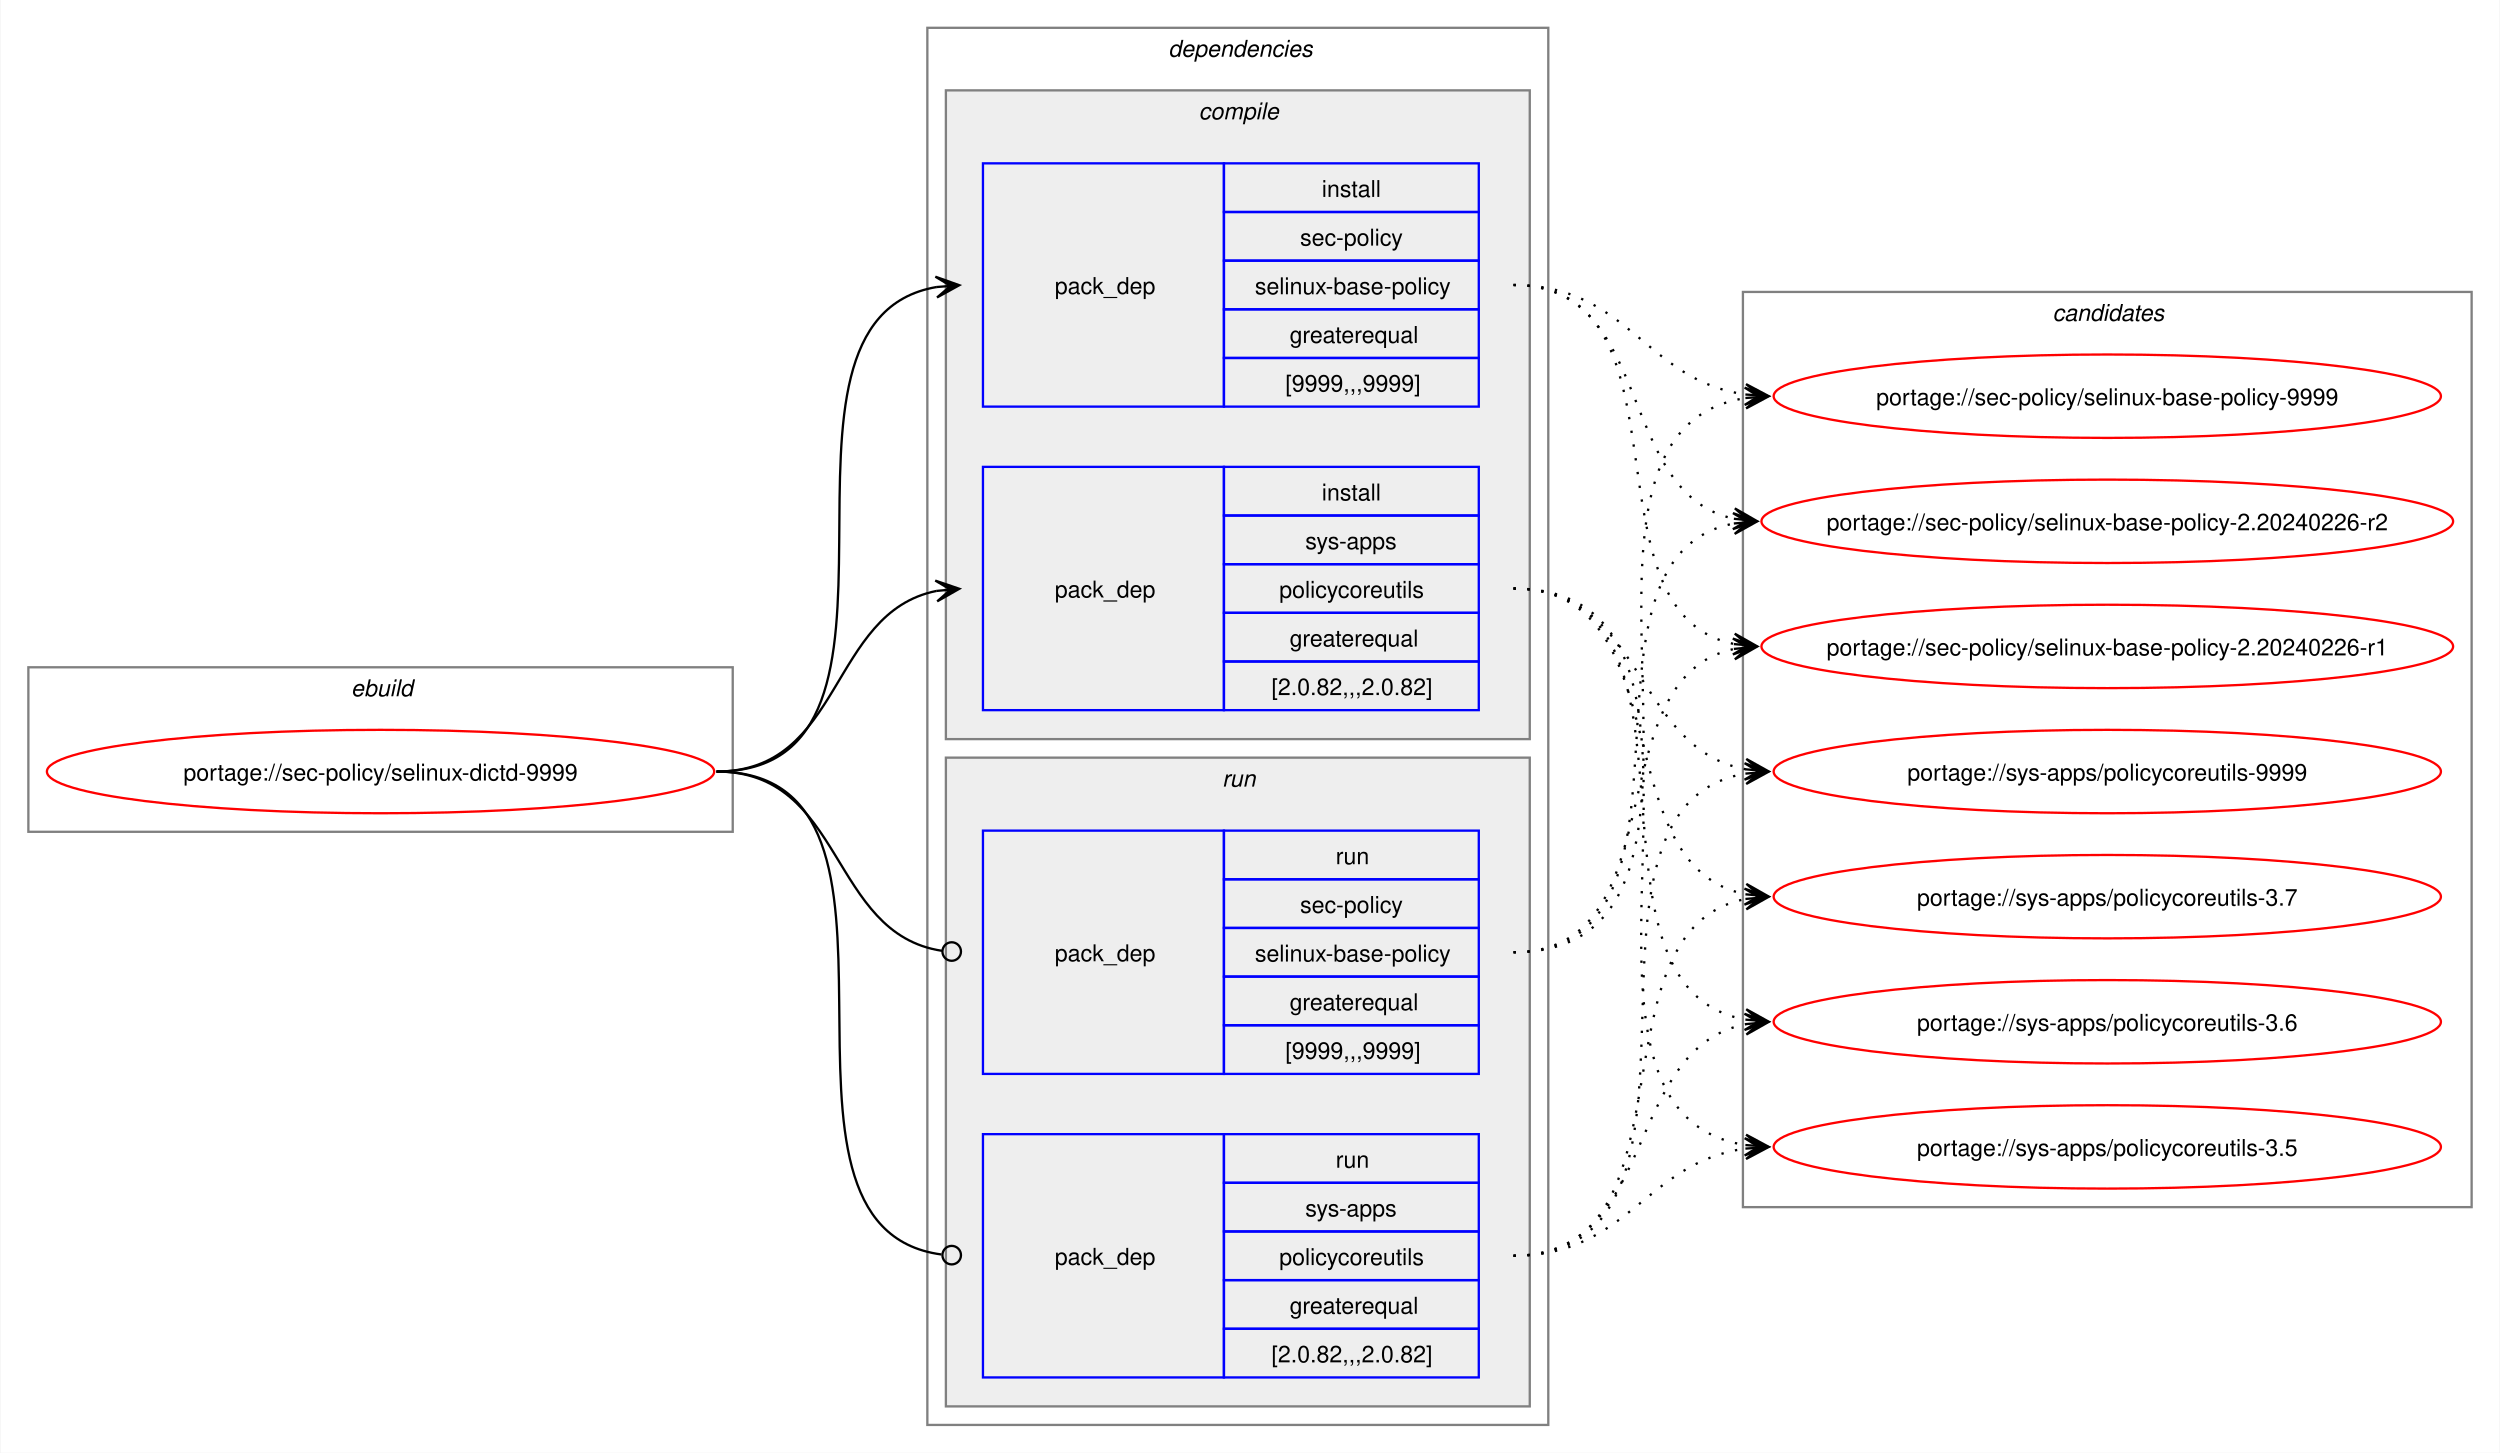
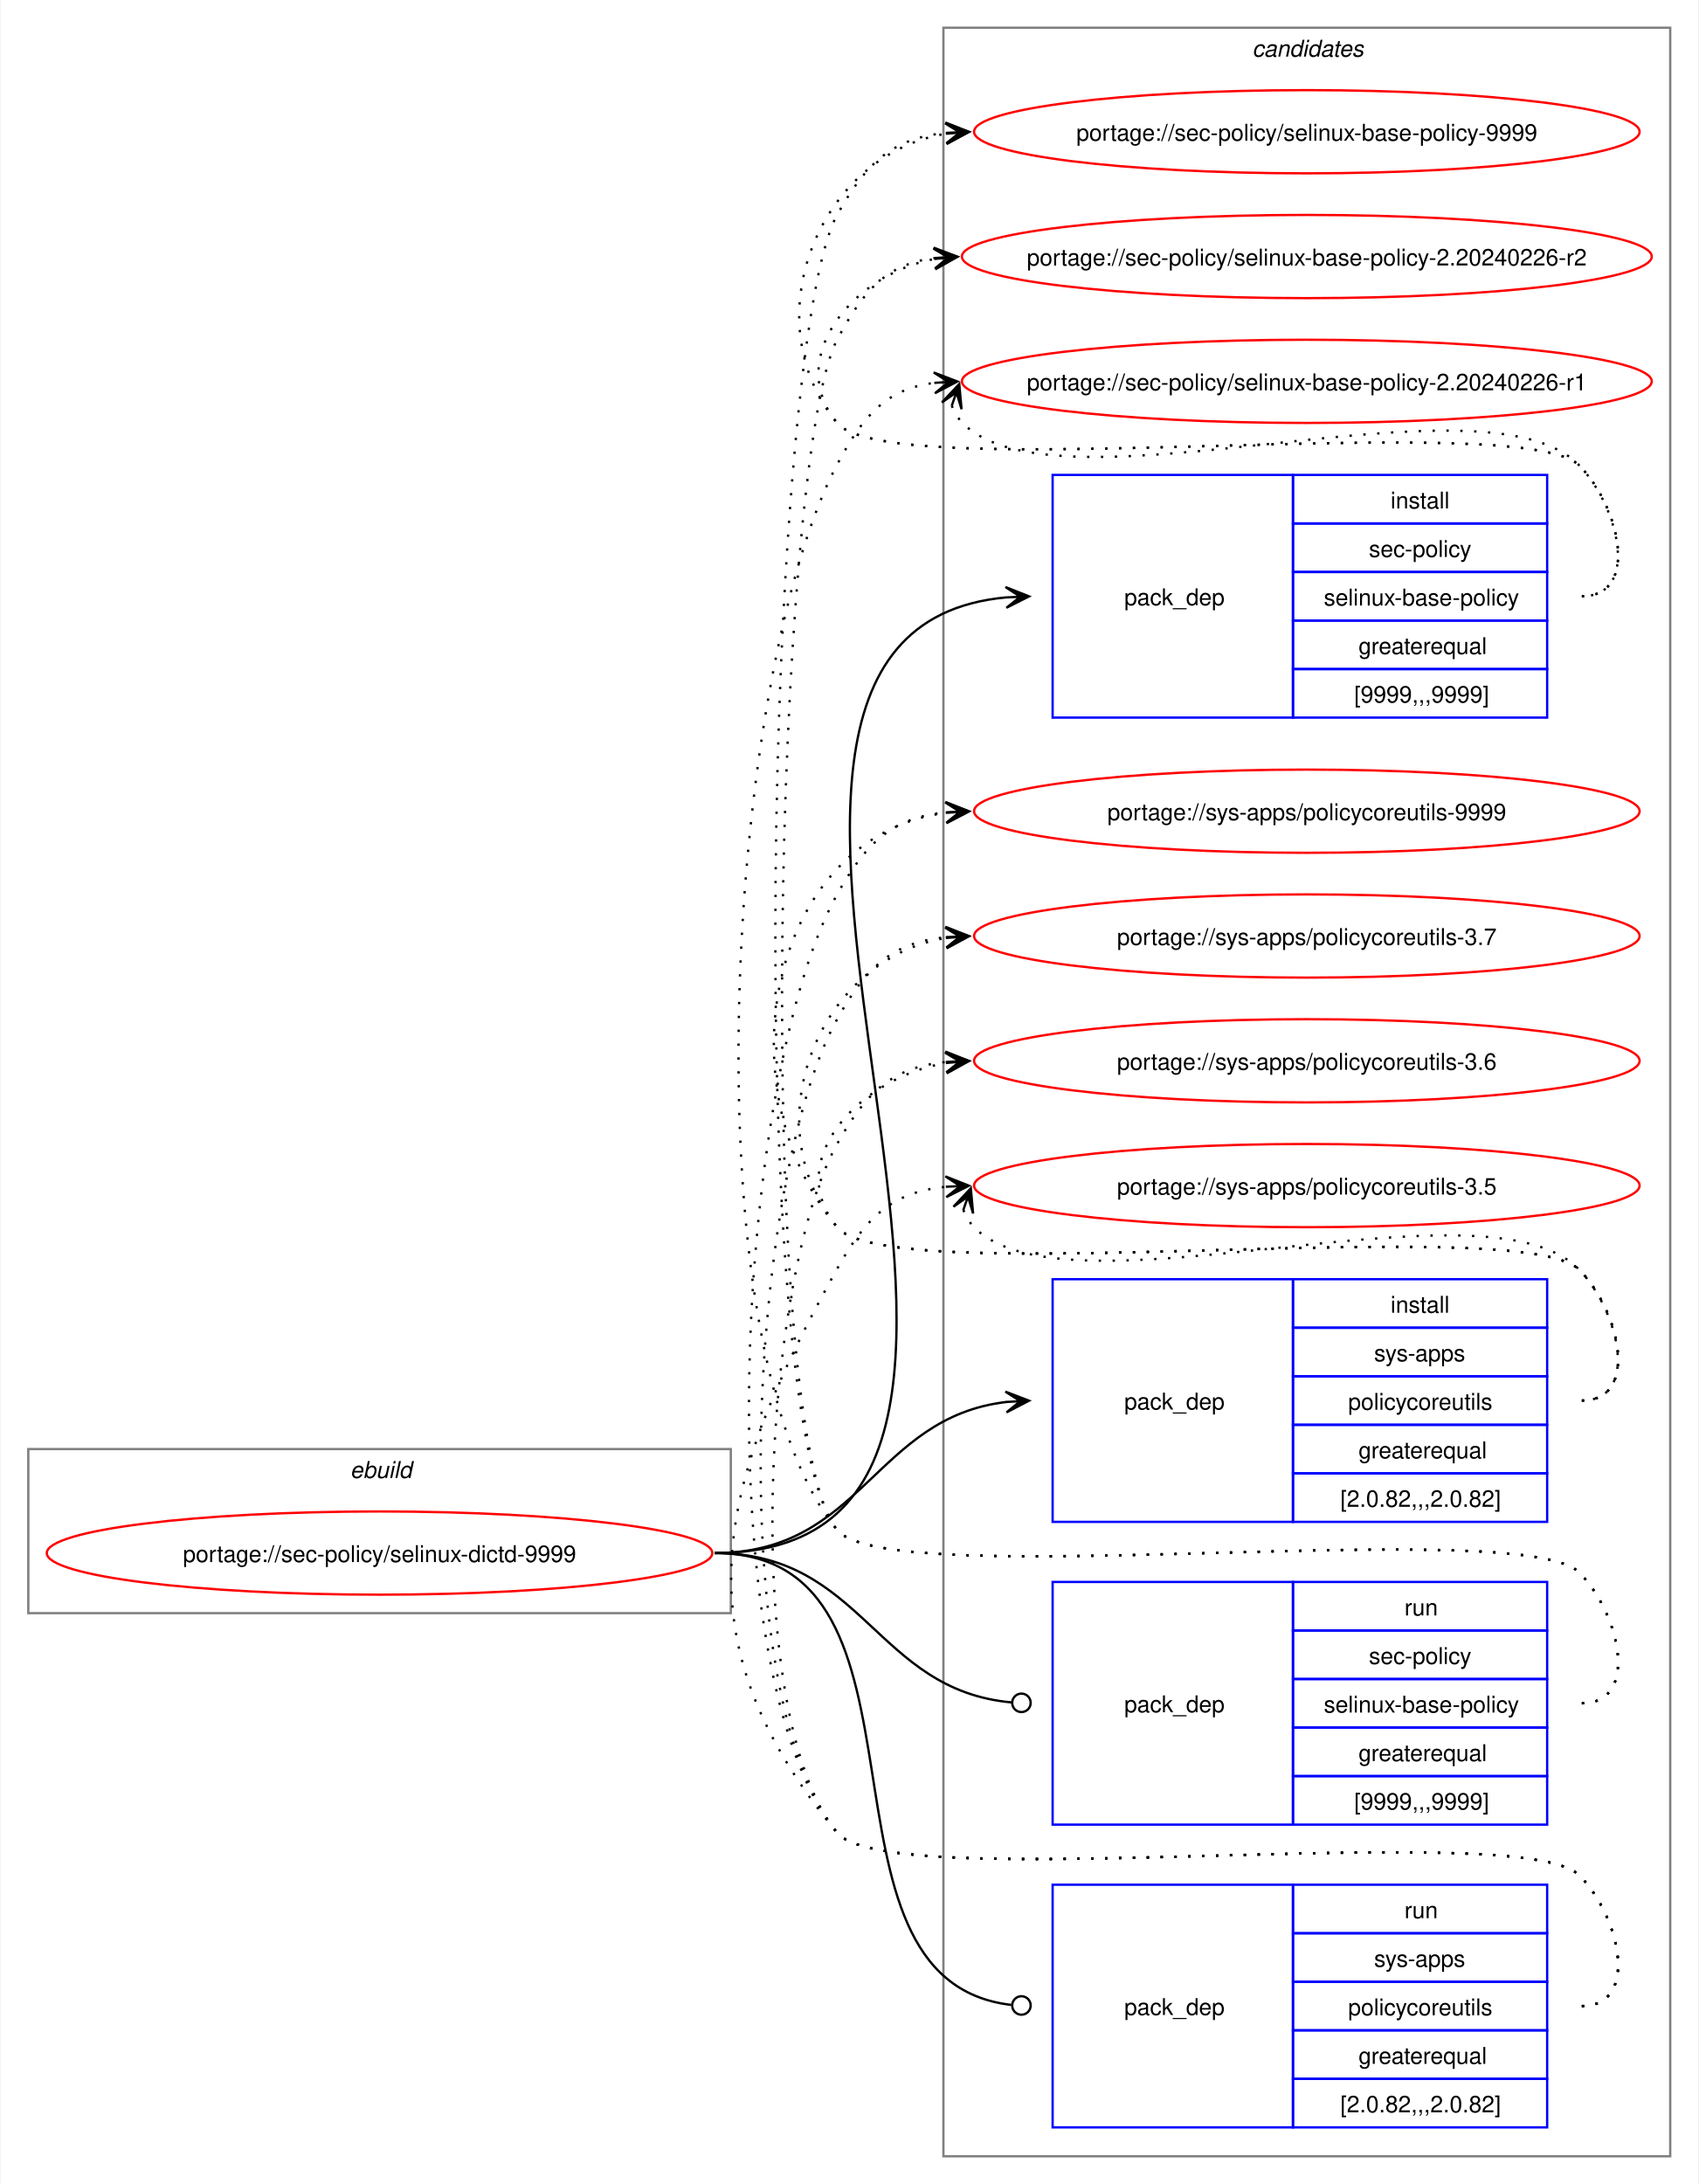
- <svg xmlns="http://www.w3.org/2000/svg" xmlns:xlink="http://www.w3.org/1999/xlink" width="1079pt" height="627pt" viewBox="0.00 0.00 1078.51 627.00">
-   <g id="graph0" class="graph" transform="scale(1 1) rotate(0) translate(4 623)">
-     <polygon fill="white" stroke="none" points="-4,4 -4,-623 1074.51,-623 1074.51,4 -4,4" />
+ <svg xmlns="http://www.w3.org/2000/svg" xmlns:xlink="http://www.w3.org/1999/xlink" width="735pt" height="945pt" viewBox="0.00 0.00 734.51 945.00">
+   <g id="graph0" class="graph" transform="scale(1 1) rotate(0) translate(4 941)">
+     <polygon fill="white" stroke="none" points="-4,4 -4,-941 730.51,-941 730.51,4 -4,4" />
+     <g id="clust10" class="cluster">
+       <polygon fill="none" stroke="gray" points="404,-8 404,-929 718.51,-929 718.51,-8 404,-8" />
+       <text text-anchor="start" x="537.63" y="-916.5" font-family="Helvetica,sans-Serif" font-style="italic" font-size="10.00">candidates</text>
+     </g>
    <g id="clust1" class="cluster">
-       <polygon fill="none" stroke="gray" points="8,-264 8,-335 312,-335 312,-264 8,-264" />
-       <text text-anchor="start" x="147.25" y="-322.5" font-family="Helvetica,sans-Serif" font-style="italic" font-size="10.00">ebuild</text>
-     </g>
-     <g id="clust2" class="cluster">
-       <polygon fill="none" stroke="gray" points="396,-8 396,-611 664,-611 664,-8 396,-8" />
-       <text text-anchor="start" x="500" y="-598.5" font-family="Helvetica,sans-Serif" font-style="italic" font-size="10.00">dependencies</text>
-     </g>
-     <g id="clust3" class="cluster">
-       <polygon fill="#eeeeee" stroke="gray" points="404,-304 404,-584 656,-584 656,-304 404,-304" />
-       <text text-anchor="start" x="513.12" y="-571.5" font-family="Helvetica,sans-Serif" font-style="italic" font-size="10.00">compile</text>
-     </g>
-     <g id="clust7" class="cluster">
-       <polygon fill="#eeeeee" stroke="gray" points="404,-16 404,-296 656,-296 656,-16 404,-16" />
-       <text text-anchor="start" x="523.25" y="-283.5" font-family="Helvetica,sans-Serif" font-style="italic" font-size="10.00">run</text>
-     </g>
-     <g id="clust10" class="cluster">
-       <polygon fill="none" stroke="gray" points="748,-102 748,-497 1062.51,-497 1062.51,-102 748,-102" />
-       <text text-anchor="start" x="881.63" y="-484.5" font-family="Helvetica,sans-Serif" font-style="italic" font-size="10.00">candidates</text>
+       <polygon fill="none" stroke="gray" points="8,-243 8,-314 312,-314 312,-243 8,-243" />
+       <text text-anchor="start" x="147.25" y="-301.5" font-family="Helvetica,sans-Serif" font-style="italic" font-size="10.00">ebuild</text>
    </g>
    <g id="node1" class="node">
      <g id="a_node1">
        <a xlink:href="../sec-policy/selinux-dictd-9999.svg" xlink:title="portage://sec-policy/selinux-dictd-9999">
-           <ellipse fill="none" stroke="red" cx="160" cy="-290" rx="144" ry="18" />
-           <text text-anchor="middle" x="160" y="-286.12" font-family="Helvetica,sans-Serif" font-size="10.00">portage://sec-policy/selinux-dictd-9999</text>
+           <ellipse fill="none" stroke="red" cx="160" cy="-269" rx="144" ry="18" />
+           <text text-anchor="middle" x="160" y="-265.12" font-family="Helvetica,sans-Serif" font-size="10.00">portage://sec-policy/selinux-dictd-9999</text>
        </a>
      </g>
    </g>
    <g id="node2" class="node">
-       <polygon fill="none" stroke="blue" points="420,-447.5 420,-552.5 524,-552.5 524,-447.5 420,-447.5" />
-       <text text-anchor="start" x="451" y="-496.12" font-family="Helvetica,sans-Serif" font-size="10.00">pack_dep</text>
-       <polygon fill="none" stroke="blue" points="524,-531.5 524,-552.5 634,-552.5 634,-531.5 524,-531.5" />
-       <text text-anchor="start" x="566.25" y="-538" font-family="Helvetica,sans-Serif" font-size="10.00">install</text>
-       <polygon fill="none" stroke="blue" points="524,-510.5 524,-531.5 634,-531.5 634,-510.5 524,-510.5" />
-       <text text-anchor="start" x="556.87" y="-517" font-family="Helvetica,sans-Serif" font-size="10.00">sec-policy</text>
-       <polygon fill="none" stroke="blue" points="524,-489.5 524,-510.5 634,-510.5 634,-489.5 524,-489.5" />
-       <text text-anchor="start" x="537.37" y="-496" font-family="Helvetica,sans-Serif" font-size="10.00">selinux-base-policy</text>
-       <polygon fill="none" stroke="blue" points="524,-468.5 524,-489.5 634,-489.5 634,-468.5 524,-468.5" />
-       <text text-anchor="start" x="552.37" y="-475" font-family="Helvetica,sans-Serif" font-size="10.00">greaterequal</text>
-       <polygon fill="none" stroke="blue" points="524,-447.5 524,-468.5 634,-468.5 634,-447.5 524,-447.5" />
-       <text text-anchor="start" x="550.5" y="-454" font-family="Helvetica,sans-Serif" font-size="10.00">[9999,,,9999]</text>
+       <polygon fill="none" stroke="blue" points="451.26,-630.5 451.26,-735.5 555.26,-735.5 555.26,-630.5 451.26,-630.5" />
+       <text text-anchor="start" x="482.26" y="-679.12" font-family="Helvetica,sans-Serif" font-size="10.00">pack_dep</text>
+       <polygon fill="none" stroke="blue" points="555.26,-714.5 555.26,-735.5 665.26,-735.5 665.26,-714.5 555.26,-714.5" />
+       <text text-anchor="start" x="597.51" y="-721" font-family="Helvetica,sans-Serif" font-size="10.00">install</text>
+       <polygon fill="none" stroke="blue" points="555.26,-693.5 555.26,-714.5 665.26,-714.5 665.26,-693.5 555.26,-693.5" />
+       <text text-anchor="start" x="588.13" y="-700" font-family="Helvetica,sans-Serif" font-size="10.00">sec-policy</text>
+       <polygon fill="none" stroke="blue" points="555.26,-672.5 555.26,-693.5 665.26,-693.5 665.26,-672.5 555.26,-672.5" />
+       <text text-anchor="start" x="568.63" y="-679" font-family="Helvetica,sans-Serif" font-size="10.00">selinux-base-policy</text>
+       <polygon fill="none" stroke="blue" points="555.26,-651.5 555.26,-672.5 665.26,-672.5 665.26,-651.5 555.26,-651.5" />
+       <text text-anchor="start" x="583.63" y="-658" font-family="Helvetica,sans-Serif" font-size="10.00">greaterequal</text>
+       <polygon fill="none" stroke="blue" points="555.26,-630.5 555.26,-651.5 665.26,-651.5 665.26,-630.5 555.26,-630.5" />
+       <text text-anchor="start" x="581.76" y="-637" font-family="Helvetica,sans-Serif" font-size="10.00">[9999,,,9999]</text>
    </g>
    <g id="edge1" class="edge">
-       <path fill="none" stroke="black" d="M305,-290C405.57,-290 314,-484.31 399.94,-499.11" />
-       <polygon fill="black" stroke="black" points="409.79,-499.9 399.46,-503.59 406.02,-499.6 399.82,-499.1 399.82,-499.1 399.82,-499.1 406.02,-499.6 400.18,-494.61 409.79,-499.9" />
+       <path fill="none" stroke="black" d="M305,-269C494.97,-269 258.26,-666.59 431.14,-682.51" />
+       <polygon fill="black" stroke="black" points="441.04,-682.95 430.85,-687 437.26,-682.78 431.05,-682.5 431.05,-682.5 431.05,-682.5 437.26,-682.78 431.25,-678.01 441.04,-682.95" />
    </g>
    <g id="node3" class="node">
-       <polygon fill="none" stroke="blue" points="420,-316.5 420,-421.5 524,-421.5 524,-316.5 420,-316.5" />
-       <text text-anchor="start" x="451" y="-365.12" font-family="Helvetica,sans-Serif" font-size="10.00">pack_dep</text>
-       <polygon fill="none" stroke="blue" points="524,-400.5 524,-421.5 634,-421.5 634,-400.5 524,-400.5" />
-       <text text-anchor="start" x="566.25" y="-407" font-family="Helvetica,sans-Serif" font-size="10.00">install</text>
-       <polygon fill="none" stroke="blue" points="524,-379.5 524,-400.5 634,-400.5 634,-379.5 524,-379.5" />
-       <text text-anchor="start" x="559.12" y="-386" font-family="Helvetica,sans-Serif" font-size="10.00">sys-apps</text>
-       <polygon fill="none" stroke="blue" points="524,-358.5 524,-379.5 634,-379.5 634,-358.5 524,-358.5" />
-       <text text-anchor="start" x="547.87" y="-365" font-family="Helvetica,sans-Serif" font-size="10.00">policycoreutils</text>
-       <polygon fill="none" stroke="blue" points="524,-337.5 524,-358.5 634,-358.5 634,-337.5 524,-337.5" />
-       <text text-anchor="start" x="552.37" y="-344" font-family="Helvetica,sans-Serif" font-size="10.00">greaterequal</text>
-       <polygon fill="none" stroke="blue" points="524,-316.5 524,-337.5 634,-337.5 634,-316.5 524,-316.5" />
-       <text text-anchor="start" x="544.5" y="-323" font-family="Helvetica,sans-Serif" font-size="10.00">[2.0.82,,,2.0.82]</text>
+       <polygon fill="none" stroke="blue" points="451.26,-282.5 451.26,-387.5 555.26,-387.5 555.26,-282.5 451.26,-282.5" />
+       <text text-anchor="start" x="482.26" y="-331.12" font-family="Helvetica,sans-Serif" font-size="10.00">pack_dep</text>
+       <polygon fill="none" stroke="blue" points="555.26,-366.5 555.26,-387.5 665.26,-387.5 665.26,-366.5 555.26,-366.5" />
+       <text text-anchor="start" x="597.51" y="-373" font-family="Helvetica,sans-Serif" font-size="10.00">install</text>
+       <polygon fill="none" stroke="blue" points="555.26,-345.5 555.26,-366.5 665.26,-366.5 665.26,-345.5 555.26,-345.5" />
+       <text text-anchor="start" x="590.38" y="-352" font-family="Helvetica,sans-Serif" font-size="10.00">sys-apps</text>
+       <polygon fill="none" stroke="blue" points="555.26,-324.5 555.26,-345.5 665.26,-345.5 665.26,-324.5 555.26,-324.5" />
+       <text text-anchor="start" x="579.13" y="-331" font-family="Helvetica,sans-Serif" font-size="10.00">policycoreutils</text>
+       <polygon fill="none" stroke="blue" points="555.26,-303.5 555.26,-324.5 665.26,-324.5 665.26,-303.5 555.26,-303.5" />
+       <text text-anchor="start" x="583.63" y="-310" font-family="Helvetica,sans-Serif" font-size="10.00">greaterequal</text>
+       <polygon fill="none" stroke="blue" points="555.26,-282.5 555.26,-303.5 665.26,-303.5 665.26,-282.5 555.26,-282.5" />
+       <text text-anchor="start" x="575.76" y="-289" font-family="Helvetica,sans-Serif" font-size="10.00">[2.0.82,,,2.0.82]</text>
    </g>
    <g id="edge2" class="edge">
-       <path fill="none" stroke="black" d="M305,-290C359.74,-290 353.49,-358.57 399.89,-367.94" />
-       <polygon fill="black" stroke="black" points="409.79,-368.88 399.41,-372.42 406.02,-368.53 399.83,-367.94 399.83,-367.94 399.83,-367.94 406.02,-368.53 400.26,-363.46 409.79,-368.88" />
+       <path fill="none" stroke="black" d="M305,-269C368.85,-269 374.14,-327.74 431.36,-334.39" />
+       <polygon fill="black" stroke="black" points="441.04,-334.93 430.8,-338.86 437.26,-334.72 431.05,-334.37 431.05,-334.37 431.05,-334.37 437.26,-334.72 431.31,-329.88 441.04,-334.93" />
    </g>
    <g id="node4" class="node">
-       <polygon fill="none" stroke="blue" points="420,-159.5 420,-264.5 524,-264.5 524,-159.5 420,-159.5" />
-       <text text-anchor="start" x="451" y="-208.12" font-family="Helvetica,sans-Serif" font-size="10.00">pack_dep</text>
-       <polygon fill="none" stroke="blue" points="524,-243.5 524,-264.5 634,-264.5 634,-243.5 524,-243.5" />
-       <text text-anchor="start" x="572.25" y="-250" font-family="Helvetica,sans-Serif" font-size="10.00">run</text>
-       <polygon fill="none" stroke="blue" points="524,-222.5 524,-243.5 634,-243.5 634,-222.5 524,-222.5" />
-       <text text-anchor="start" x="556.87" y="-229" font-family="Helvetica,sans-Serif" font-size="10.00">sec-policy</text>
-       <polygon fill="none" stroke="blue" points="524,-201.5 524,-222.5 634,-222.5 634,-201.5 524,-201.5" />
-       <text text-anchor="start" x="537.37" y="-208" font-family="Helvetica,sans-Serif" font-size="10.00">selinux-base-policy</text>
-       <polygon fill="none" stroke="blue" points="524,-180.5 524,-201.5 634,-201.5 634,-180.5 524,-180.5" />
-       <text text-anchor="start" x="552.37" y="-187" font-family="Helvetica,sans-Serif" font-size="10.00">greaterequal</text>
-       <polygon fill="none" stroke="blue" points="524,-159.5 524,-180.5 634,-180.5 634,-159.5 524,-159.5" />
-       <text text-anchor="start" x="550.5" y="-166" font-family="Helvetica,sans-Serif" font-size="10.00">[9999,,,9999]</text>
+       <polygon fill="none" stroke="blue" points="451.26,-151.5 451.26,-256.5 555.26,-256.5 555.26,-151.5 451.26,-151.5" />
+       <text text-anchor="start" x="482.26" y="-200.12" font-family="Helvetica,sans-Serif" font-size="10.00">pack_dep</text>
+       <polygon fill="none" stroke="blue" points="555.26,-235.5 555.26,-256.5 665.26,-256.5 665.26,-235.5 555.26,-235.5" />
+       <text text-anchor="start" x="603.51" y="-242" font-family="Helvetica,sans-Serif" font-size="10.00">run</text>
+       <polygon fill="none" stroke="blue" points="555.26,-214.5 555.26,-235.5 665.26,-235.5 665.26,-214.5 555.26,-214.5" />
+       <text text-anchor="start" x="588.13" y="-221" font-family="Helvetica,sans-Serif" font-size="10.00">sec-policy</text>
+       <polygon fill="none" stroke="blue" points="555.26,-193.5 555.26,-214.5 665.26,-214.5 665.26,-193.5 555.26,-193.5" />
+       <text text-anchor="start" x="568.63" y="-200" font-family="Helvetica,sans-Serif" font-size="10.00">selinux-base-policy</text>
+       <polygon fill="none" stroke="blue" points="555.26,-172.5 555.26,-193.5 665.26,-193.5 665.26,-172.5 555.26,-172.5" />
+       <text text-anchor="start" x="583.63" y="-179" font-family="Helvetica,sans-Serif" font-size="10.00">greaterequal</text>
+       <polygon fill="none" stroke="blue" points="555.26,-151.5 555.26,-172.5 665.26,-172.5 665.26,-151.5 555.26,-151.5" />
+       <text text-anchor="start" x="581.76" y="-158" font-family="Helvetica,sans-Serif" font-size="10.00">[9999,,,9999]</text>
    </g>
    <g id="edge3" class="edge">
-       <path fill="none" stroke="black" d="M305,-290C360.41,-290 353.47,-220.01 402.31,-212.63" />
-       <ellipse fill="none" stroke="black" cx="406.51" cy="-212.32" rx="4" ry="4" />
+       <path fill="none" stroke="black" d="M305,-269C369.47,-269 374.42,-209.71 433.54,-204.38" />
+       <ellipse fill="none" stroke="black" cx="437.76" cy="-204.2" rx="4" ry="4" />
    </g>
    <g id="node5" class="node">
-       <polygon fill="none" stroke="blue" points="420,-28.5 420,-133.5 524,-133.5 524,-28.5 420,-28.5" />
-       <text text-anchor="start" x="451" y="-77.12" font-family="Helvetica,sans-Serif" font-size="10.00">pack_dep</text>
-       <polygon fill="none" stroke="blue" points="524,-112.5 524,-133.5 634,-133.5 634,-112.5 524,-112.5" />
-       <text text-anchor="start" x="572.25" y="-119" font-family="Helvetica,sans-Serif" font-size="10.00">run</text>
-       <polygon fill="none" stroke="blue" points="524,-91.5 524,-112.5 634,-112.5 634,-91.5 524,-91.5" />
-       <text text-anchor="start" x="559.12" y="-98" font-family="Helvetica,sans-Serif" font-size="10.00">sys-apps</text>
-       <polygon fill="none" stroke="blue" points="524,-70.5 524,-91.5 634,-91.5 634,-70.5 524,-70.5" />
-       <text text-anchor="start" x="547.87" y="-77" font-family="Helvetica,sans-Serif" font-size="10.00">policycoreutils</text>
-       <polygon fill="none" stroke="blue" points="524,-49.5 524,-70.5 634,-70.5 634,-49.5 524,-49.5" />
-       <text text-anchor="start" x="552.37" y="-56" font-family="Helvetica,sans-Serif" font-size="10.00">greaterequal</text>
-       <polygon fill="none" stroke="blue" points="524,-28.5 524,-49.5 634,-49.5 634,-28.5 524,-28.5" />
-       <text text-anchor="start" x="544.5" y="-35" font-family="Helvetica,sans-Serif" font-size="10.00">[2.0.82,,,2.0.82]</text>
+       <polygon fill="none" stroke="blue" points="451.26,-20.5 451.26,-125.5 555.26,-125.5 555.26,-20.5 451.26,-20.5" />
+       <text text-anchor="start" x="482.26" y="-69.12" font-family="Helvetica,sans-Serif" font-size="10.00">pack_dep</text>
+       <polygon fill="none" stroke="blue" points="555.26,-104.5 555.26,-125.5 665.26,-125.5 665.26,-104.5 555.26,-104.5" />
+       <text text-anchor="start" x="603.51" y="-111" font-family="Helvetica,sans-Serif" font-size="10.00">run</text>
+       <polygon fill="none" stroke="blue" points="555.26,-83.5 555.26,-104.5 665.26,-104.5 665.26,-83.5 555.26,-83.5" />
+       <text text-anchor="start" x="590.38" y="-90" font-family="Helvetica,sans-Serif" font-size="10.00">sys-apps</text>
+       <polygon fill="none" stroke="blue" points="555.26,-62.5 555.26,-83.5 665.26,-83.5 665.26,-62.5 555.26,-62.5" />
+       <text text-anchor="start" x="579.13" y="-69" font-family="Helvetica,sans-Serif" font-size="10.00">policycoreutils</text>
+       <polygon fill="none" stroke="blue" points="555.26,-41.5 555.26,-62.5 665.26,-62.5 665.26,-41.5 555.26,-41.5" />
+       <text text-anchor="start" x="583.63" y="-48" font-family="Helvetica,sans-Serif" font-size="10.00">greaterequal</text>
+       <polygon fill="none" stroke="blue" points="555.26,-20.5 555.26,-41.5 665.26,-41.5 665.26,-20.5 555.26,-20.5" />
+       <text text-anchor="start" x="575.76" y="-27" font-family="Helvetica,sans-Serif" font-size="10.00">[2.0.82,,,2.0.82]</text>
    </g>
    <g id="edge4" class="edge">
-       <path fill="none" stroke="black" d="M305,-290C406,-290 312.85,-93.46 402.1,-81.56" />
-       <ellipse fill="none" stroke="black" cx="406.51" cy="-81.28" rx="4" ry="4" />
+       <path fill="none" stroke="black" d="M305,-269C408.23,-269 340.17,-84.32 433.37,-73.49" />
+       <ellipse fill="none" stroke="black" cx="437.76" cy="-73.25" rx="4" ry="4" />
    </g>
    <g id="node6" class="node">
      <g id="a_node6">
        <a xlink:href="../sec-policy/selinux-base-policy-9999.svg" xlink:title="portage://sec-policy/selinux-base-policy-9999">
-           <ellipse fill="none" stroke="red" cx="905.26" cy="-452" rx="144" ry="18" />
-           <text text-anchor="middle" x="905.26" y="-448.12" font-family="Helvetica,sans-Serif" font-size="10.00">portage://sec-policy/selinux-base-policy-9999</text>
+           <ellipse fill="none" stroke="red" cx="561.26" cy="-884" rx="144" ry="18" />
+           <text text-anchor="middle" x="561.26" y="-880.12" font-family="Helvetica,sans-Serif" font-size="10.00">portage://sec-policy/selinux-base-policy-9999</text>
        </a>
      </g>
    </g>
    <g id="edge5" class="edge">
-       <path fill="none" stroke="black" stroke-dasharray="1,5" d="M649,-500C698.96,-500 705.63,-458.69 749.33,-452.72" />
-       <polygon fill="black" stroke="black" points="759.04,-452.08 749.36,-457.22 755.27,-452.33 749.06,-452.73 749.06,-452.73 749.06,-452.73 755.27,-452.33 748.77,-448.24 759.04,-452.08" />
+       <path fill="none" stroke="black" stroke-dasharray="1,5" d="M680.26,-683C705.37,-683 696.86,-721.59 679.26,-739.5 654.19,-764.99 380.73,-730.4 358,-758 321.16,-802.75 350.5,-874.62 405.34,-883.16" />
+       <polygon fill="black" stroke="black" points="415.04,-883.91 404.73,-887.63 411.27,-883.62 405.07,-883.14 405.07,-883.14 405.07,-883.14 411.27,-883.62 405.41,-878.65 415.04,-883.91" />
    </g>
    <g id="node7" class="node">
      <g id="a_node7">
        <a xlink:href="../sec-policy/selinux-base-policy-2.20240226-r2.svg" xlink:title="portage://sec-policy/selinux-base-policy-2.20240226-r2">
-           <ellipse fill="none" stroke="red" cx="905.26" cy="-398" rx="149.26" ry="18" />
-           <text text-anchor="middle" x="905.26" y="-394.12" font-family="Helvetica,sans-Serif" font-size="10.00">portage://sec-policy/selinux-base-policy-2.20240226-r2</text>
+           <ellipse fill="none" stroke="red" cx="561.26" cy="-830" rx="149.26" ry="18" />
+           <text text-anchor="middle" x="561.26" y="-826.12" font-family="Helvetica,sans-Serif" font-size="10.00">portage://sec-policy/selinux-base-policy-2.20240226-r2</text>
        </a>
      </g>
    </g>
    <g id="edge6" class="edge">
-       <path fill="none" stroke="black" stroke-dasharray="1,5" d="M649,-500C710.5,-500 692.45,-409.98 744.32,-399.08" />
-       <polygon fill="black" stroke="black" points="754.04,-398.12 744.53,-403.58 750.28,-398.49 744.09,-399.1 744.09,-399.1 744.09,-399.1 750.28,-398.49 743.65,-394.62 754.04,-398.12" />
+       <path fill="none" stroke="black" stroke-dasharray="1,5" d="M680.26,-683C705.37,-683 696.86,-721.59 679.26,-739.5 654.19,-764.99 380.73,-730.4 358,-758 335.07,-785.85 364.75,-822.35 400.14,-828.95" />
+       <polygon fill="black" stroke="black" points="410.04,-829.89 399.66,-833.43 406.28,-829.53 400.09,-828.95 400.09,-828.95 400.09,-828.95 406.28,-829.53 400.51,-824.47 410.04,-829.89" />
    </g>
    <g id="node8" class="node">
      <g id="a_node8">
        <a xlink:href="../sec-policy/selinux-base-policy-2.20240226-r1.svg" xlink:title="portage://sec-policy/selinux-base-policy-2.20240226-r1">
-           <ellipse fill="none" stroke="red" cx="905.26" cy="-344" rx="149.26" ry="18" />
-           <text text-anchor="middle" x="905.26" y="-340.12" font-family="Helvetica,sans-Serif" font-size="10.00">portage://sec-policy/selinux-base-policy-2.20240226-r1</text>
+           <ellipse fill="none" stroke="red" cx="561.26" cy="-776" rx="149.26" ry="18" />
+           <text text-anchor="middle" x="561.26" y="-772.12" font-family="Helvetica,sans-Serif" font-size="10.00">portage://sec-policy/selinux-base-policy-2.20240226-r1</text>
        </a>
      </g>
    </g>
    <g id="edge7" class="edge">
-       <path fill="none" stroke="black" stroke-dasharray="1,5" d="M649,-500C728.96,-500 676.82,-358.28 744.39,-345" />
-       <polygon fill="black" stroke="black" points="754.04,-344.11 744.49,-349.51 750.28,-344.46 744.08,-345.02 744.08,-345.02 744.08,-345.02 750.28,-344.46 743.67,-340.54 754.04,-344.11" />
+       <path fill="none" stroke="black" stroke-dasharray="1,5" d="M407.62,-765.45C408.65,-762.7 410.32,-759.96 412.26,-758 454.02,-715.66 638.3,-782.62 679.26,-739.5 696.55,-721.29 705.37,-683 680.26,-683" />
+       <polygon fill="black" stroke="black" points="410.86,-774.85 403.34,-766.86 409.63,-771.27 407.6,-765.39 407.6,-765.39 407.6,-765.39 409.63,-771.27 411.85,-763.93 410.86,-774.85" />
    </g>
    <g id="node9" class="node">
      <g id="a_node9">
        <a xlink:href="../sys-apps/policycoreutils-9999.svg" xlink:title="portage://sys-apps/policycoreutils-9999">
-           <ellipse fill="none" stroke="red" cx="905.26" cy="-290" rx="144" ry="18" />
-           <text text-anchor="middle" x="905.26" y="-286.12" font-family="Helvetica,sans-Serif" font-size="10.00">portage://sys-apps/policycoreutils-9999</text>
+           <ellipse fill="none" stroke="red" cx="561.26" cy="-590" rx="144" ry="18" />
+           <text text-anchor="middle" x="561.26" y="-586.12" font-family="Helvetica,sans-Serif" font-size="10.00">portage://sys-apps/policycoreutils-9999</text>
        </a>
      </g>
    </g>
    <g id="edge8" class="edge">
-       <path fill="none" stroke="black" stroke-dasharray="1,5" d="M649,-369C705.74,-369 700.61,-299.86 749.37,-290.94" />
-       <polygon fill="black" stroke="black" points="759.04,-290.11 749.47,-295.45 755.27,-290.43 749.08,-290.97 749.08,-290.97 749.08,-290.97 755.27,-290.43 748.69,-286.48 759.04,-290.11" />
+       <path fill="none" stroke="black" stroke-dasharray="1,5" d="M680.26,-335C705.37,-335 696.86,-373.59 679.26,-391.5 654.19,-416.99 380.73,-382.4 358,-410 306.96,-472 329.85,-579.76 405.27,-589.32" />
+       <polygon fill="black" stroke="black" points="415.04,-589.92 404.78,-593.8 411.27,-589.69 405.06,-589.31 405.06,-589.31 405.06,-589.31 411.27,-589.69 405.34,-584.81 415.04,-589.92" />
    </g>
    <g id="node10" class="node">
      <g id="a_node10">
        <a xlink:href="../sys-apps/policycoreutils-3.7.svg" xlink:title="portage://sys-apps/policycoreutils-3.7">
-           <ellipse fill="none" stroke="red" cx="905.26" cy="-236" rx="144" ry="18" />
-           <text text-anchor="middle" x="905.26" y="-232.12" font-family="Helvetica,sans-Serif" font-size="10.00">portage://sys-apps/policycoreutils-3.7</text>
+           <ellipse fill="none" stroke="red" cx="561.26" cy="-536" rx="144" ry="18" />
+           <text text-anchor="middle" x="561.26" y="-532.12" font-family="Helvetica,sans-Serif" font-size="10.00">portage://sys-apps/policycoreutils-3.7</text>
        </a>
      </g>
    </g>
    <g id="edge9" class="edge">
-       <path fill="none" stroke="black" stroke-dasharray="1,5" d="M649,-369C722.15,-369 687.24,-249.16 749.41,-236.99" />
-       <polygon fill="black" stroke="black" points="759.04,-236.11 749.49,-241.51 755.28,-236.46 749.08,-237.02 749.08,-237.02 749.08,-237.02 755.28,-236.46 748.67,-232.54 759.04,-236.11" />
+       <path fill="none" stroke="black" stroke-dasharray="1,5" d="M680.26,-335C705.37,-335 696.86,-373.59 679.26,-391.5 654.19,-416.99 380.73,-382.4 358,-410 321.16,-454.75 350.5,-526.62 405.34,-535.16" />
+       <polygon fill="black" stroke="black" points="415.04,-535.91 404.73,-539.63 411.27,-535.62 405.07,-535.14 405.07,-535.14 405.07,-535.14 411.27,-535.62 405.41,-530.65 415.04,-535.91" />
    </g>
    <g id="node11" class="node">
      <g id="a_node11">
        <a xlink:href="../sys-apps/policycoreutils-3.6.svg" xlink:title="portage://sys-apps/policycoreutils-3.6">
-           <ellipse fill="none" stroke="red" cx="905.26" cy="-182" rx="144" ry="18" />
-           <text text-anchor="middle" x="905.26" y="-178.12" font-family="Helvetica,sans-Serif" font-size="10.00">portage://sys-apps/policycoreutils-3.6</text>
+           <ellipse fill="none" stroke="red" cx="561.26" cy="-482" rx="144" ry="18" />
+           <text text-anchor="middle" x="561.26" y="-478.12" font-family="Helvetica,sans-Serif" font-size="10.00">portage://sys-apps/policycoreutils-3.6</text>
        </a>
      </g>
    </g>
    <g id="edge10" class="edge">
-       <path fill="none" stroke="black" stroke-dasharray="1,5" d="M649,-369C741.74,-369 669.99,-197.03 749.23,-182.92" />
-       <polygon fill="black" stroke="black" points="759.04,-182.1 749.45,-187.42 755.27,-182.42 749.08,-182.93 749.08,-182.93 749.08,-182.93 755.27,-182.42 748.7,-178.45 759.04,-182.1" />
+       <path fill="none" stroke="black" stroke-dasharray="1,5" d="M680.26,-335C705.37,-335 696.86,-373.59 679.26,-391.5 654.19,-416.99 380.73,-382.4 358,-410 334.19,-438.92 367.88,-474.84 405.16,-481.06" />
+       <polygon fill="black" stroke="black" points="415.04,-481.9 404.7,-485.54 411.27,-481.58 405.08,-481.05 405.08,-481.05 405.08,-481.05 411.27,-481.58 405.46,-476.57 415.04,-481.9" />
    </g>
    <g id="node12" class="node">
      <g id="a_node12">
        <a xlink:href="../sys-apps/policycoreutils-3.5.svg" xlink:title="portage://sys-apps/policycoreutils-3.5">
-           <ellipse fill="none" stroke="red" cx="905.26" cy="-128" rx="144" ry="18" />
-           <text text-anchor="middle" x="905.26" y="-124.12" font-family="Helvetica,sans-Serif" font-size="10.00">portage://sys-apps/policycoreutils-3.5</text>
+           <ellipse fill="none" stroke="red" cx="561.26" cy="-428" rx="144" ry="18" />
+           <text text-anchor="middle" x="561.26" y="-424.12" font-family="Helvetica,sans-Serif" font-size="10.00">portage://sys-apps/policycoreutils-3.5</text>
        </a>
      </g>
    </g>
    <g id="edge11" class="edge">
-       <path fill="none" stroke="black" stroke-dasharray="1,5" d="M649,-369C763.06,-369 650.29,-143.74 749.29,-128.78" />
-       <polygon fill="black" stroke="black" points="759.04,-128.09 749.38,-133.28 755.27,-128.35 749.07,-128.8 749.07,-128.8 749.07,-128.8 755.27,-128.35 748.75,-124.31 759.04,-128.09" />
+       <path fill="none" stroke="black" stroke-dasharray="1,5" d="M412.62,-417.45C413.65,-414.7 415.32,-411.96 417.26,-410 458.22,-368.42 639.09,-433.85 679.26,-391.5 696.54,-373.28 705.37,-335 680.26,-335" />
+       <polygon fill="black" stroke="black" points="415.86,-426.85 408.35,-418.86 414.63,-423.27 412.6,-417.39 412.6,-417.39 412.6,-417.39 414.63,-423.27 416.85,-415.93 415.86,-426.85" />
    </g>
    <g id="edge12" class="edge">
-       <path fill="none" stroke="black" stroke-dasharray="1,5" d="M649,-212C762.67,-212 650.65,-436.33 749.33,-451.22" />
-       <polygon fill="black" stroke="black" points="759.04,-451.91 748.75,-455.69 755.27,-451.65 749.07,-451.21 749.07,-451.21 749.07,-451.21 755.27,-451.65 749.38,-446.72 759.04,-451.91" />
+       <path fill="none" stroke="black" stroke-dasharray="1,5" d="M680.26,-204C705.37,-204 696.86,-242.59 679.26,-260.5 654.19,-285.99 380.73,-251.4 358,-279 317.82,-327.81 327.21,-792.78 358,-848 370.91,-871.16 382.44,-881.29 405.31,-883.51" />
+       <polygon fill="black" stroke="black" points="415.04,-883.95 404.85,-888 411.26,-883.78 405.05,-883.5 405.05,-883.5 405.05,-883.5 411.26,-883.78 405.25,-879.01 415.04,-883.95" />
    </g>
    <g id="edge13" class="edge">
-       <path fill="none" stroke="black" stroke-dasharray="1,5" d="M649,-212C740.3,-212 666.65,-383.06 744.42,-397.09" />
-       <polygon fill="black" stroke="black" points="754.04,-397.9 743.7,-401.54 750.27,-397.58 744.08,-397.06 744.08,-397.06 744.08,-397.06 750.27,-397.58 744.45,-392.57 754.04,-397.9" />
+       <path fill="none" stroke="black" stroke-dasharray="1,5" d="M680.26,-204C705.37,-204 696.86,-242.59 679.26,-260.5 654.19,-285.99 380.73,-251.4 358,-279 321.63,-323.18 331.16,-743.46 358,-794 369.52,-815.68 379.47,-826.69 400.17,-829.35" />
+       <polygon fill="black" stroke="black" points="410.04,-829.93 399.79,-833.84 406.26,-829.71 400.06,-829.34 400.06,-829.34 400.06,-829.34 406.26,-829.71 400.32,-824.85 410.04,-829.93" />
    </g>
    <g id="edge14" class="edge">
-       <path fill="none" stroke="black" stroke-dasharray="1,5" d="M649,-212C720.34,-212 684.29,-330.45 744.3,-342.94" />
-       <polygon fill="black" stroke="black" points="754.04,-343.88 743.65,-347.4 750.28,-343.52 744.09,-342.92 744.09,-342.92 744.09,-342.92 750.28,-343.52 744.52,-338.44 754.04,-343.88" />
+       <path fill="none" stroke="black" stroke-dasharray="1,5" d="M680.26,-204C705.37,-204 696.86,-242.59 679.26,-260.5 654.19,-285.99 380.73,-251.4 358,-279 292.89,-358.09 309.95,-649.52 358,-740 369.52,-761.68 379.47,-772.69 400.17,-775.35" />
+       <polygon fill="black" stroke="black" points="410.04,-775.93 399.79,-779.84 406.26,-775.71 400.06,-775.34 400.06,-775.34 400.06,-775.34 406.26,-775.71 400.32,-770.85 410.04,-775.93" />
    </g>
    <g id="edge15" class="edge">
-       <path fill="none" stroke="black" stroke-dasharray="1,5" d="M649,-81C750.22,-81 662.29,-274.38 749.1,-289.11" />
-       <polygon fill="black" stroke="black" points="759.04,-289.9 748.72,-293.6 755.27,-289.6 749.07,-289.11 749.07,-289.11 749.07,-289.11 755.27,-289.6 749.43,-284.63 759.04,-289.9" />
+       <path fill="none" stroke="black" stroke-dasharray="1,5" d="M680.26,-73C705.37,-73 696.86,-111.59 679.26,-129.5 654.19,-154.99 380.73,-120.4 358,-148 300.65,-217.65 314.06,-475.2 358,-554 370.91,-577.16 382.44,-587.29 405.31,-589.51" />
+       <polygon fill="black" stroke="black" points="415.04,-589.95 404.85,-594 411.26,-589.78 405.05,-589.5 405.05,-589.5 405.05,-589.5 411.26,-589.78 405.25,-585.01 415.04,-589.95" />
    </g>
    <g id="edge16" class="edge">
-       <path fill="none" stroke="black" stroke-dasharray="1,5" d="M649,-81C729.82,-81 680.61,-221.81 749.24,-235.01" />
-       <polygon fill="black" stroke="black" points="759.04,-235.89 748.68,-239.48 755.28,-235.55 749.08,-235 749.08,-235 749.08,-235 755.28,-235.55 749.48,-230.51 759.04,-235.89" />
+       <path fill="none" stroke="black" stroke-dasharray="1,5" d="M680.26,-73C705.37,-73 696.86,-111.59 679.26,-129.5 654.19,-154.99 380.73,-120.4 358,-148 308.28,-208.39 319.91,-431.68 358,-500 370.91,-523.16 382.44,-533.29 405.31,-535.51" />
+       <polygon fill="black" stroke="black" points="415.04,-535.95 404.85,-540 411.26,-535.78 405.05,-535.5 405.05,-535.5 405.05,-535.5 411.26,-535.78 405.25,-531.01 415.04,-535.95" />
    </g>
    <g id="edge17" class="edge">
-       <path fill="none" stroke="black" stroke-dasharray="1,5" d="M649,-81C711.87,-81 695.78,-170.51 749.4,-181" />
-       <polygon fill="black" stroke="black" points="759.04,-181.89 748.67,-185.45 755.28,-181.54 749.08,-180.97 749.08,-180.97 749.08,-180.97 755.28,-181.54 749.5,-176.49 759.04,-181.89" />
+       <path fill="none" stroke="black" stroke-dasharray="1,5" d="M680.26,-73C705.37,-73 696.86,-111.59 679.26,-129.5 654.19,-154.99 380.73,-120.4 358,-148 315.91,-199.12 325.75,-388.16 358,-446 370.91,-469.16 382.44,-479.29 405.31,-481.51" />
+       <polygon fill="black" stroke="black" points="415.04,-481.95 404.85,-486 411.26,-481.78 405.05,-481.5 405.05,-481.5 405.05,-481.5 411.26,-481.78 405.25,-477.01 415.04,-481.95" />
    </g>
    <g id="edge18" class="edge">
-       <path fill="none" stroke="black" stroke-dasharray="1,5" d="M649,-81C698.69,-81 705.72,-121.28 749.09,-127.26" />
-       <polygon fill="black" stroke="black" points="759.04,-127.92 748.76,-131.75 755.27,-127.67 749.06,-127.26 749.06,-127.26 749.06,-127.26 755.27,-127.67 749.36,-122.77 759.04,-127.92" />
+       <path fill="none" stroke="black" stroke-dasharray="1,5" d="M680.26,-73C705.37,-73 696.86,-111.59 679.26,-129.5 654.19,-154.99 380.73,-120.4 358,-148 289.07,-231.72 305.19,-297.28 358,-392 370.91,-415.16 382.44,-425.29 405.31,-427.51" />
+       <polygon fill="black" stroke="black" points="415.04,-427.95 404.85,-432 411.26,-427.78 405.05,-427.5 405.05,-427.5 405.05,-427.5 411.26,-427.78 405.25,-423.01 415.04,-427.95" />
    </g>
  </g>
</svg>
